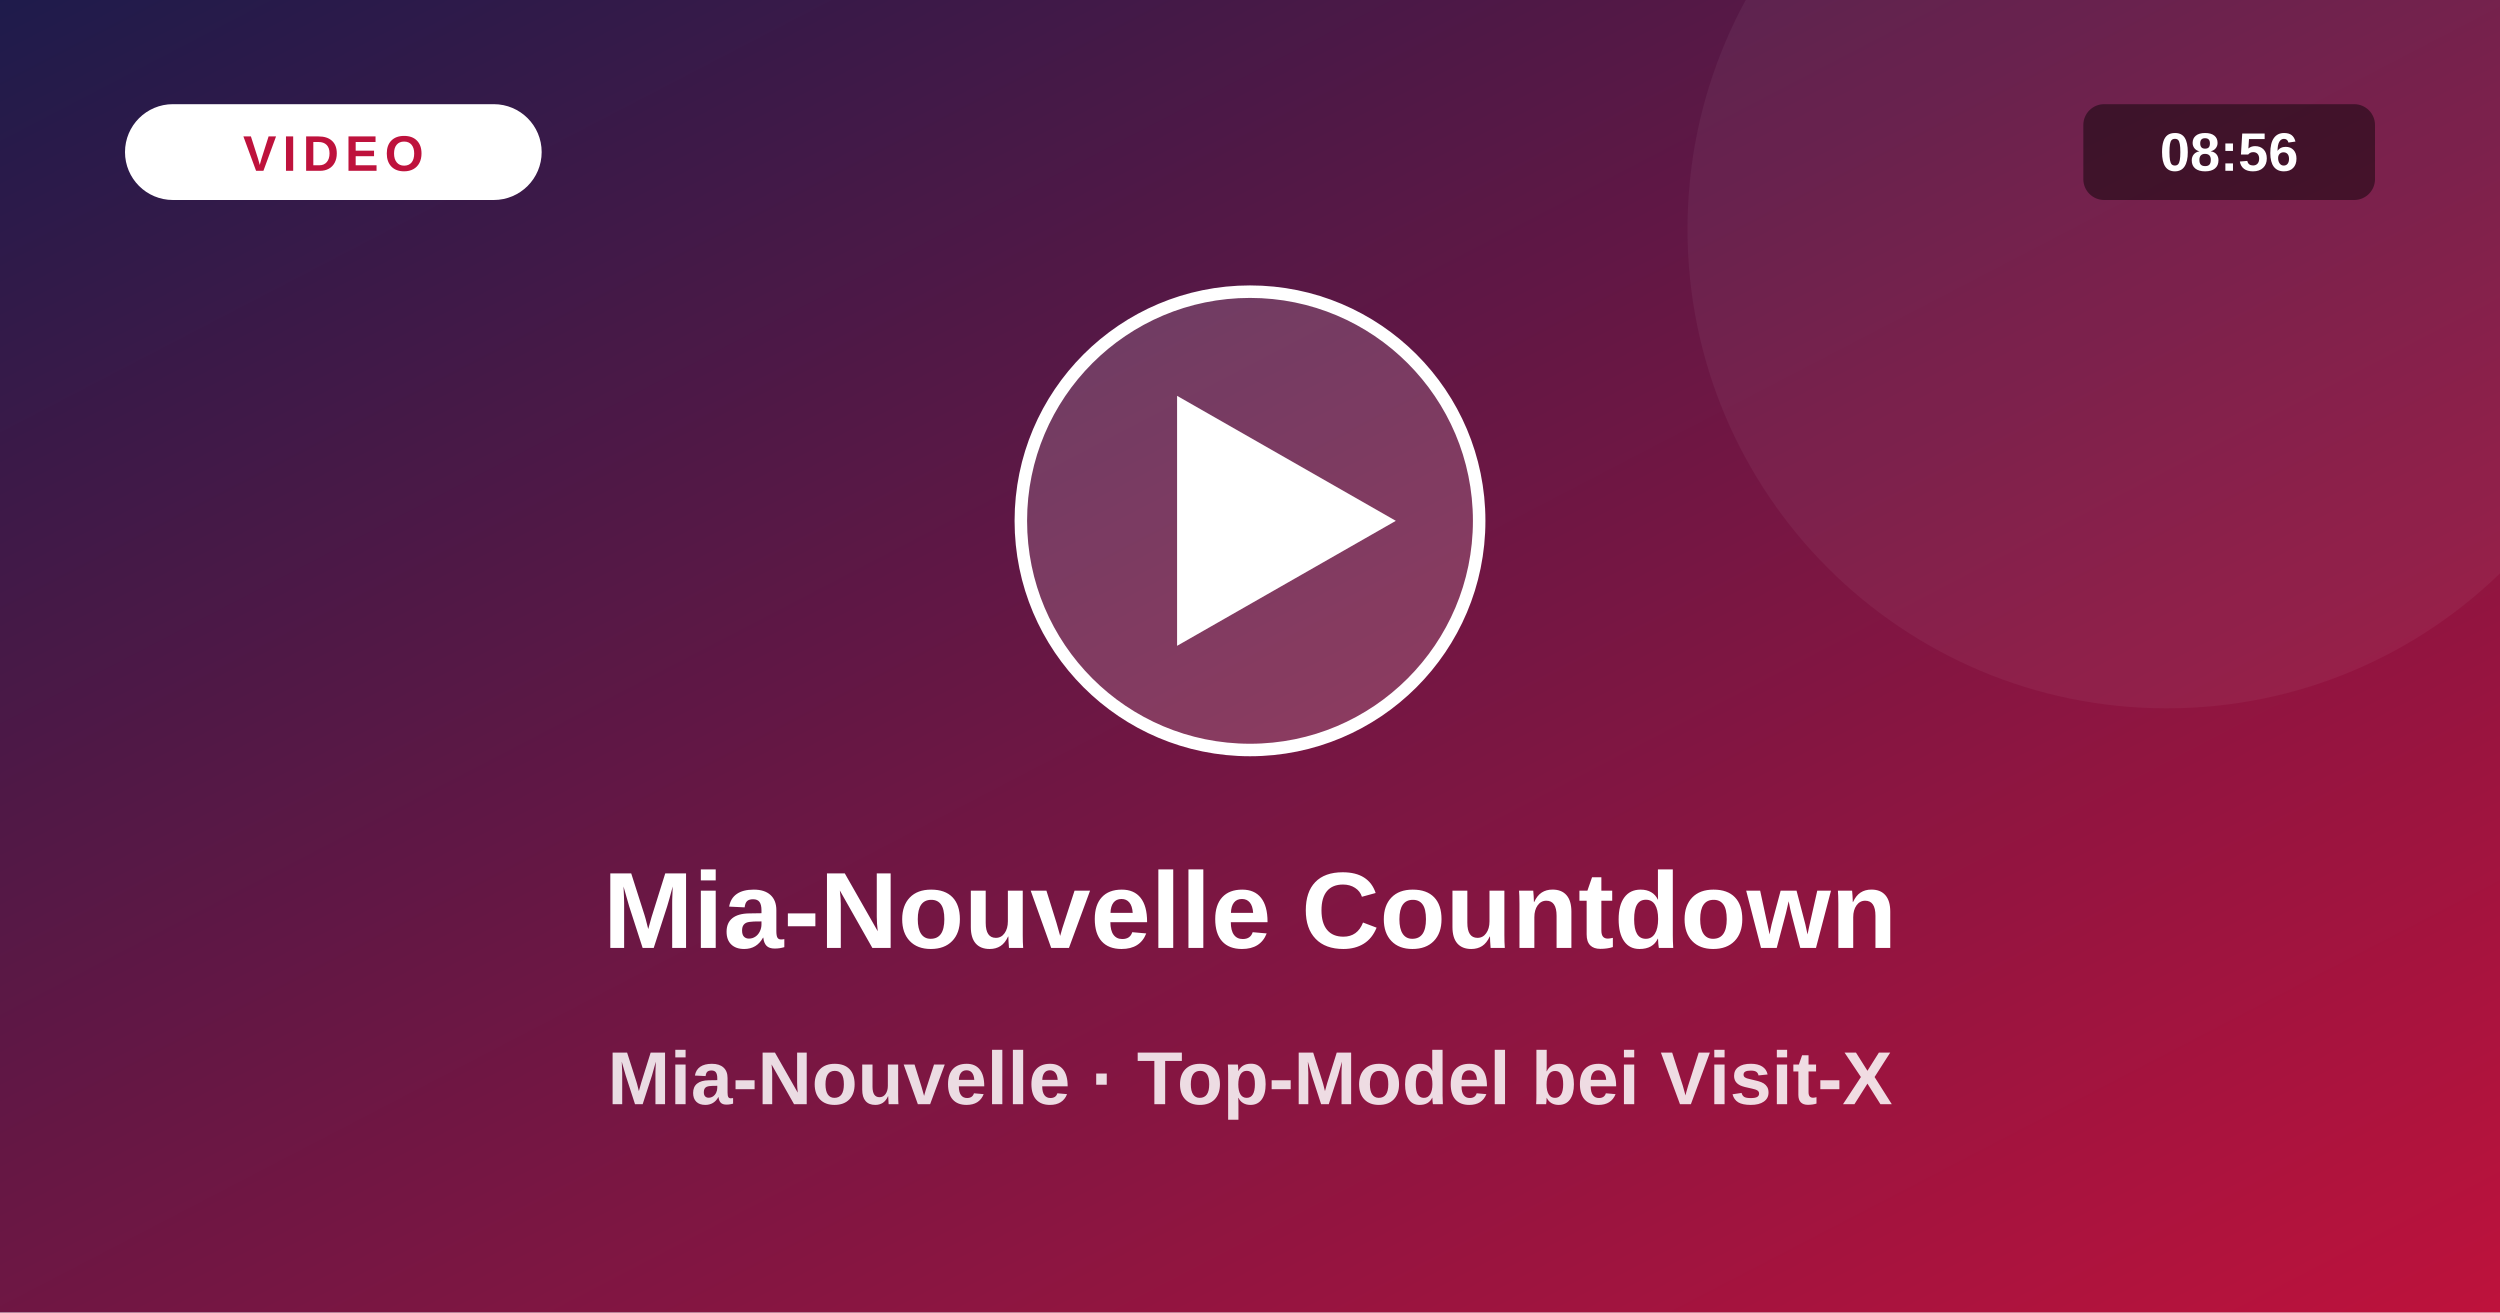
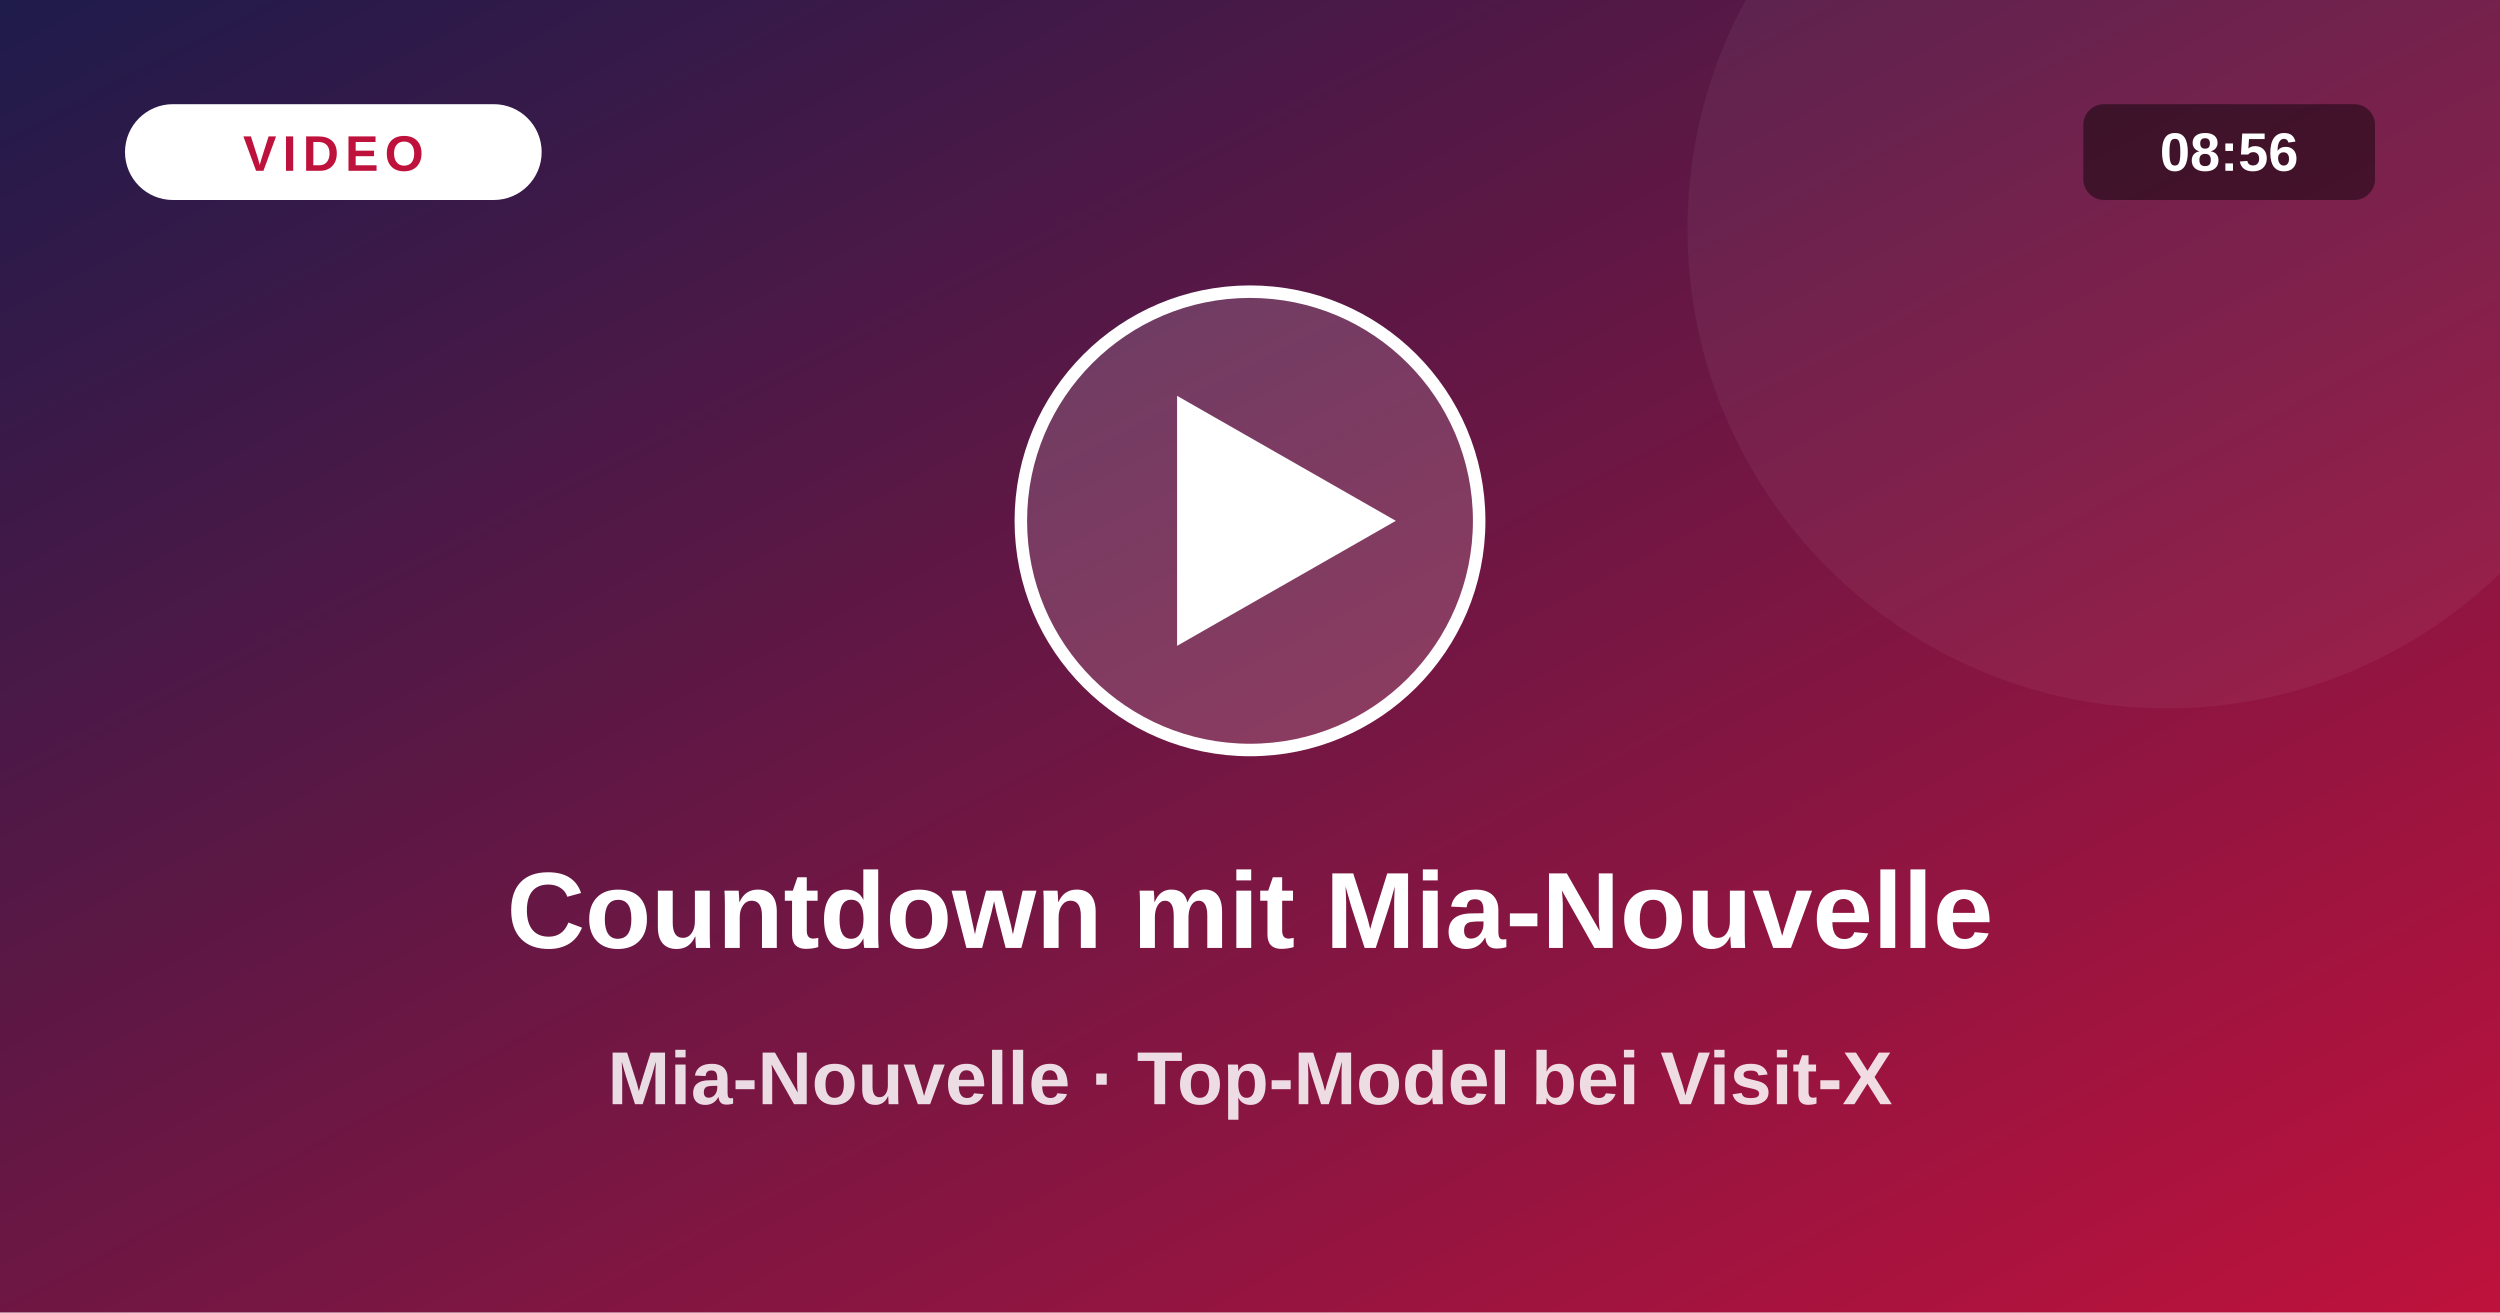
<svg xmlns="http://www.w3.org/2000/svg" viewBox="0 0 1200 630">
  <defs>
    <linearGradient id="vg" x1="0" y1="0" x2="1" y2="1">
      <stop offset="0" stop-color="#1e1b4b" />
      <stop offset="1" stop-color="#be123c" />
    </linearGradient>
  </defs>
  <rect width="1200" height="630" fill="url(#vg)" />
  <circle cx="1040" cy="110" r="230" fill="#fff" fill-opacity=".05" />
  <circle cx="600" cy="250" r="110" fill="#fff" fill-opacity=".16" stroke="#fff" stroke-width="6" />
  <path d="M565 190 L565 310 L670 250 Z" fill="#fff" />
  <rect x="60" y="50" width="200" height="46" rx="23" fill="#fff" />
  <text x="160" y="82" text-anchor="middle" font-size="24" font-weight="800" fill="#be123c" letter-spacing="3" font-family="system-ui,Arial,sans-serif">VIDEO</text>
  <rect x="1000" y="50" width="140" height="46" rx="10" fill="#000" fill-opacity=".45" />
  <text x="1070" y="82" text-anchor="middle" font-size="26" font-weight="700" fill="#fff" font-family="system-ui,Arial,sans-serif">08:56</text>
-   <text x="600" y="455" text-anchor="middle" font-size="52" font-weight="800" fill="#fff" font-family="system-ui,Arial,sans-serif">Mia-Nouvelle Countdown</text>
+   <text x="600" y="455" text-anchor="middle" font-size="52" font-weight="800" fill="#fff" font-family="system-ui,Arial,sans-serif">Countdown mit Mia-Nouvelle</text>
  <text x="600" y="530" text-anchor="middle" font-size="36" font-weight="600" fill="#fff" fill-opacity=".85" font-family="system-ui,Arial,sans-serif">Mia-Nouvelle · Top-Model bei Visit-X</text>
</svg>
